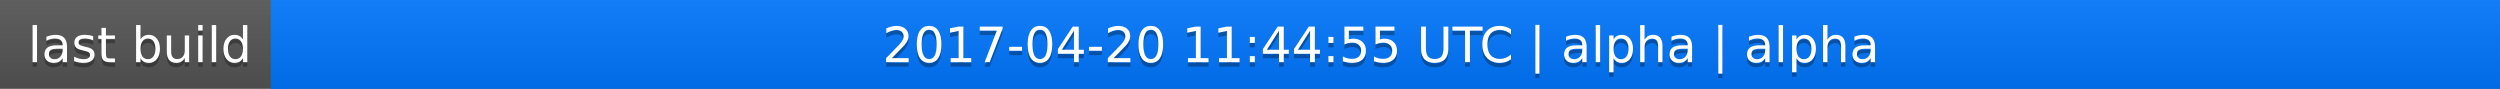
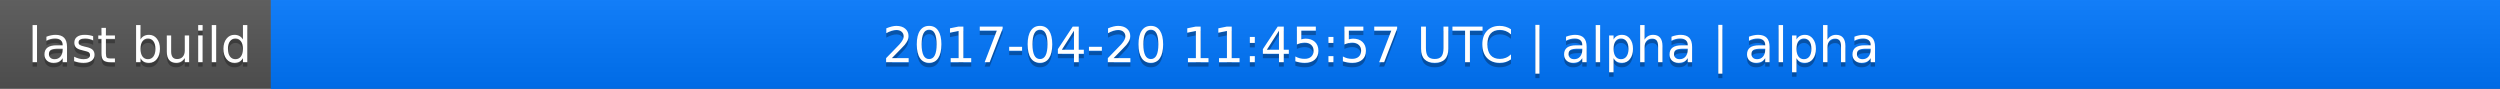
<svg xmlns="http://www.w3.org/2000/svg" width="563" height="20">
  <linearGradient id="a" x2="0" y2="100%">
    <stop offset="0" stop-color="#bbb" stop-opacity=".1" />
    <stop offset="1" stop-opacity=".1" />
  </linearGradient>
  <rect rx="0" width="563" height="20" fill="#555" />
  <rect rx="0" x="61" width="502" height="20" fill="#07f" />
  <path fill="#07f" d="M61 0h4v20h-4z" />
  <rect rx="0" width="563" height="20" fill="url(#a)" />
  <g fill="#fff" text-anchor="middle" font-family="DejaVu Sans,Verdana,Geneva,sans-serif" font-size="11">
    <text x="31.5" y="15" fill="#010101" fill-opacity=".3">last build</text>
    <text x="31.5" y="14">last build</text>
-     <text x="311" y="15" fill="#010101" fill-opacity=".3">2017-04-20 11:44:55 UTC | alpha | alpha</text>
-     <text x="311" y="14">2017-04-20 11:44:55 UTC | alpha | alpha</text>
+     <text x="311" y="15" fill="#010101" fill-opacity=".3">2017-04-20 11:45:57 UTC | alpha | alpha</text>
+     <text x="311" y="14">2017-04-20 11:45:57 UTC | alpha | alpha</text>
  </g>
</svg>
